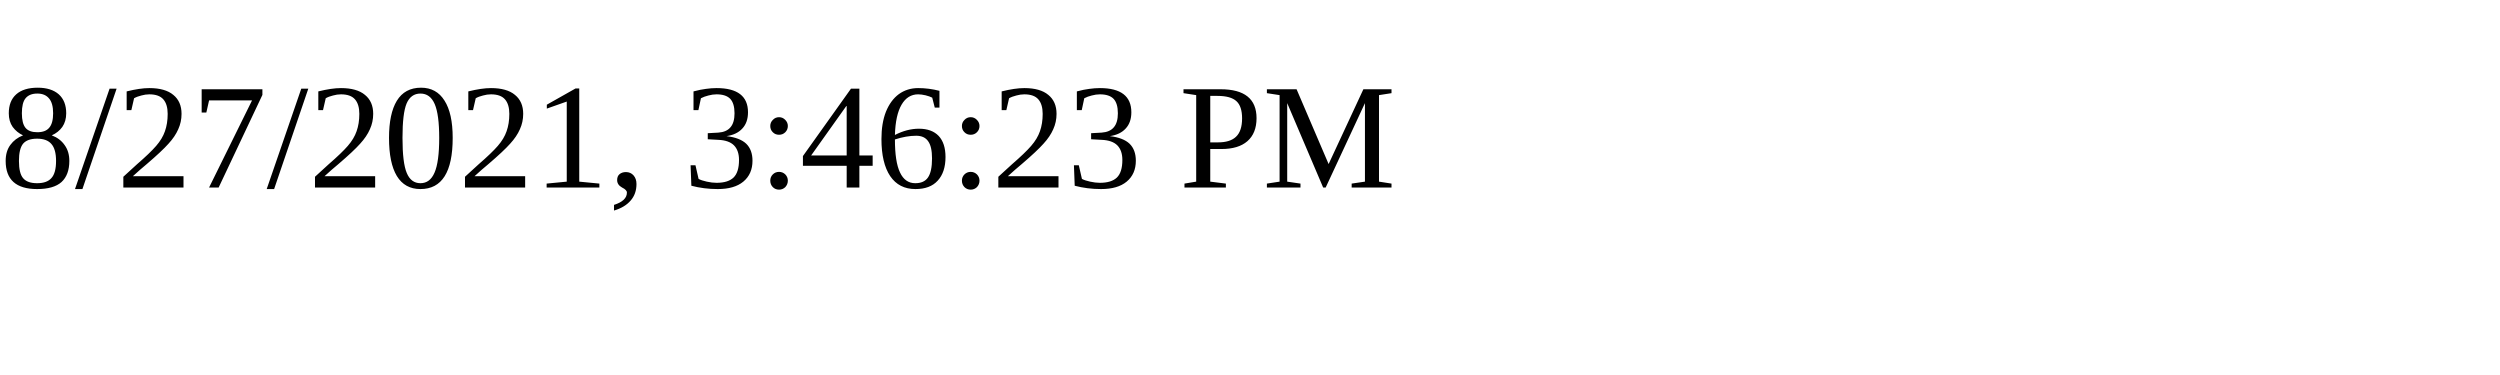
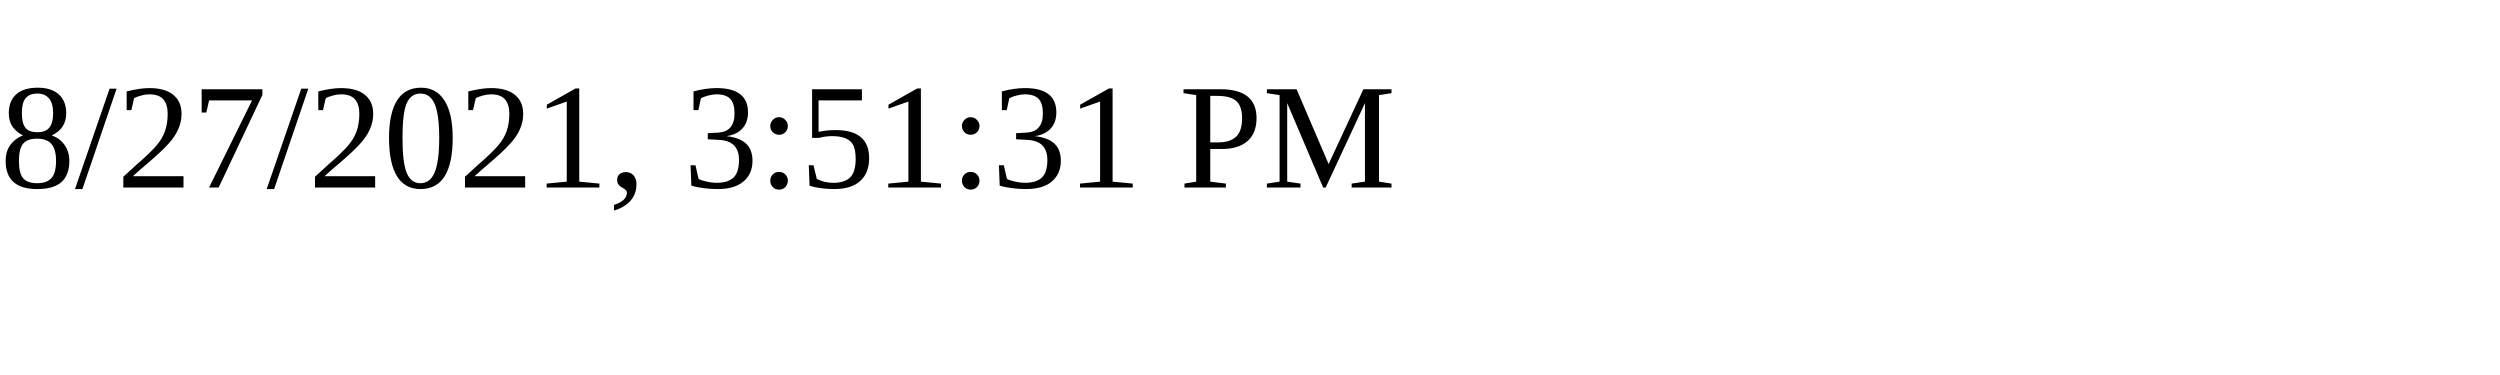
<svg xmlns="http://www.w3.org/2000/svg" height="30" width="200">
-   <text x="0" y="15">8/27/2021, 3:46:23 PM</text>
+   <text x="0" y="15">8/27/2021, 3:51:31 PM</text>
</svg>
